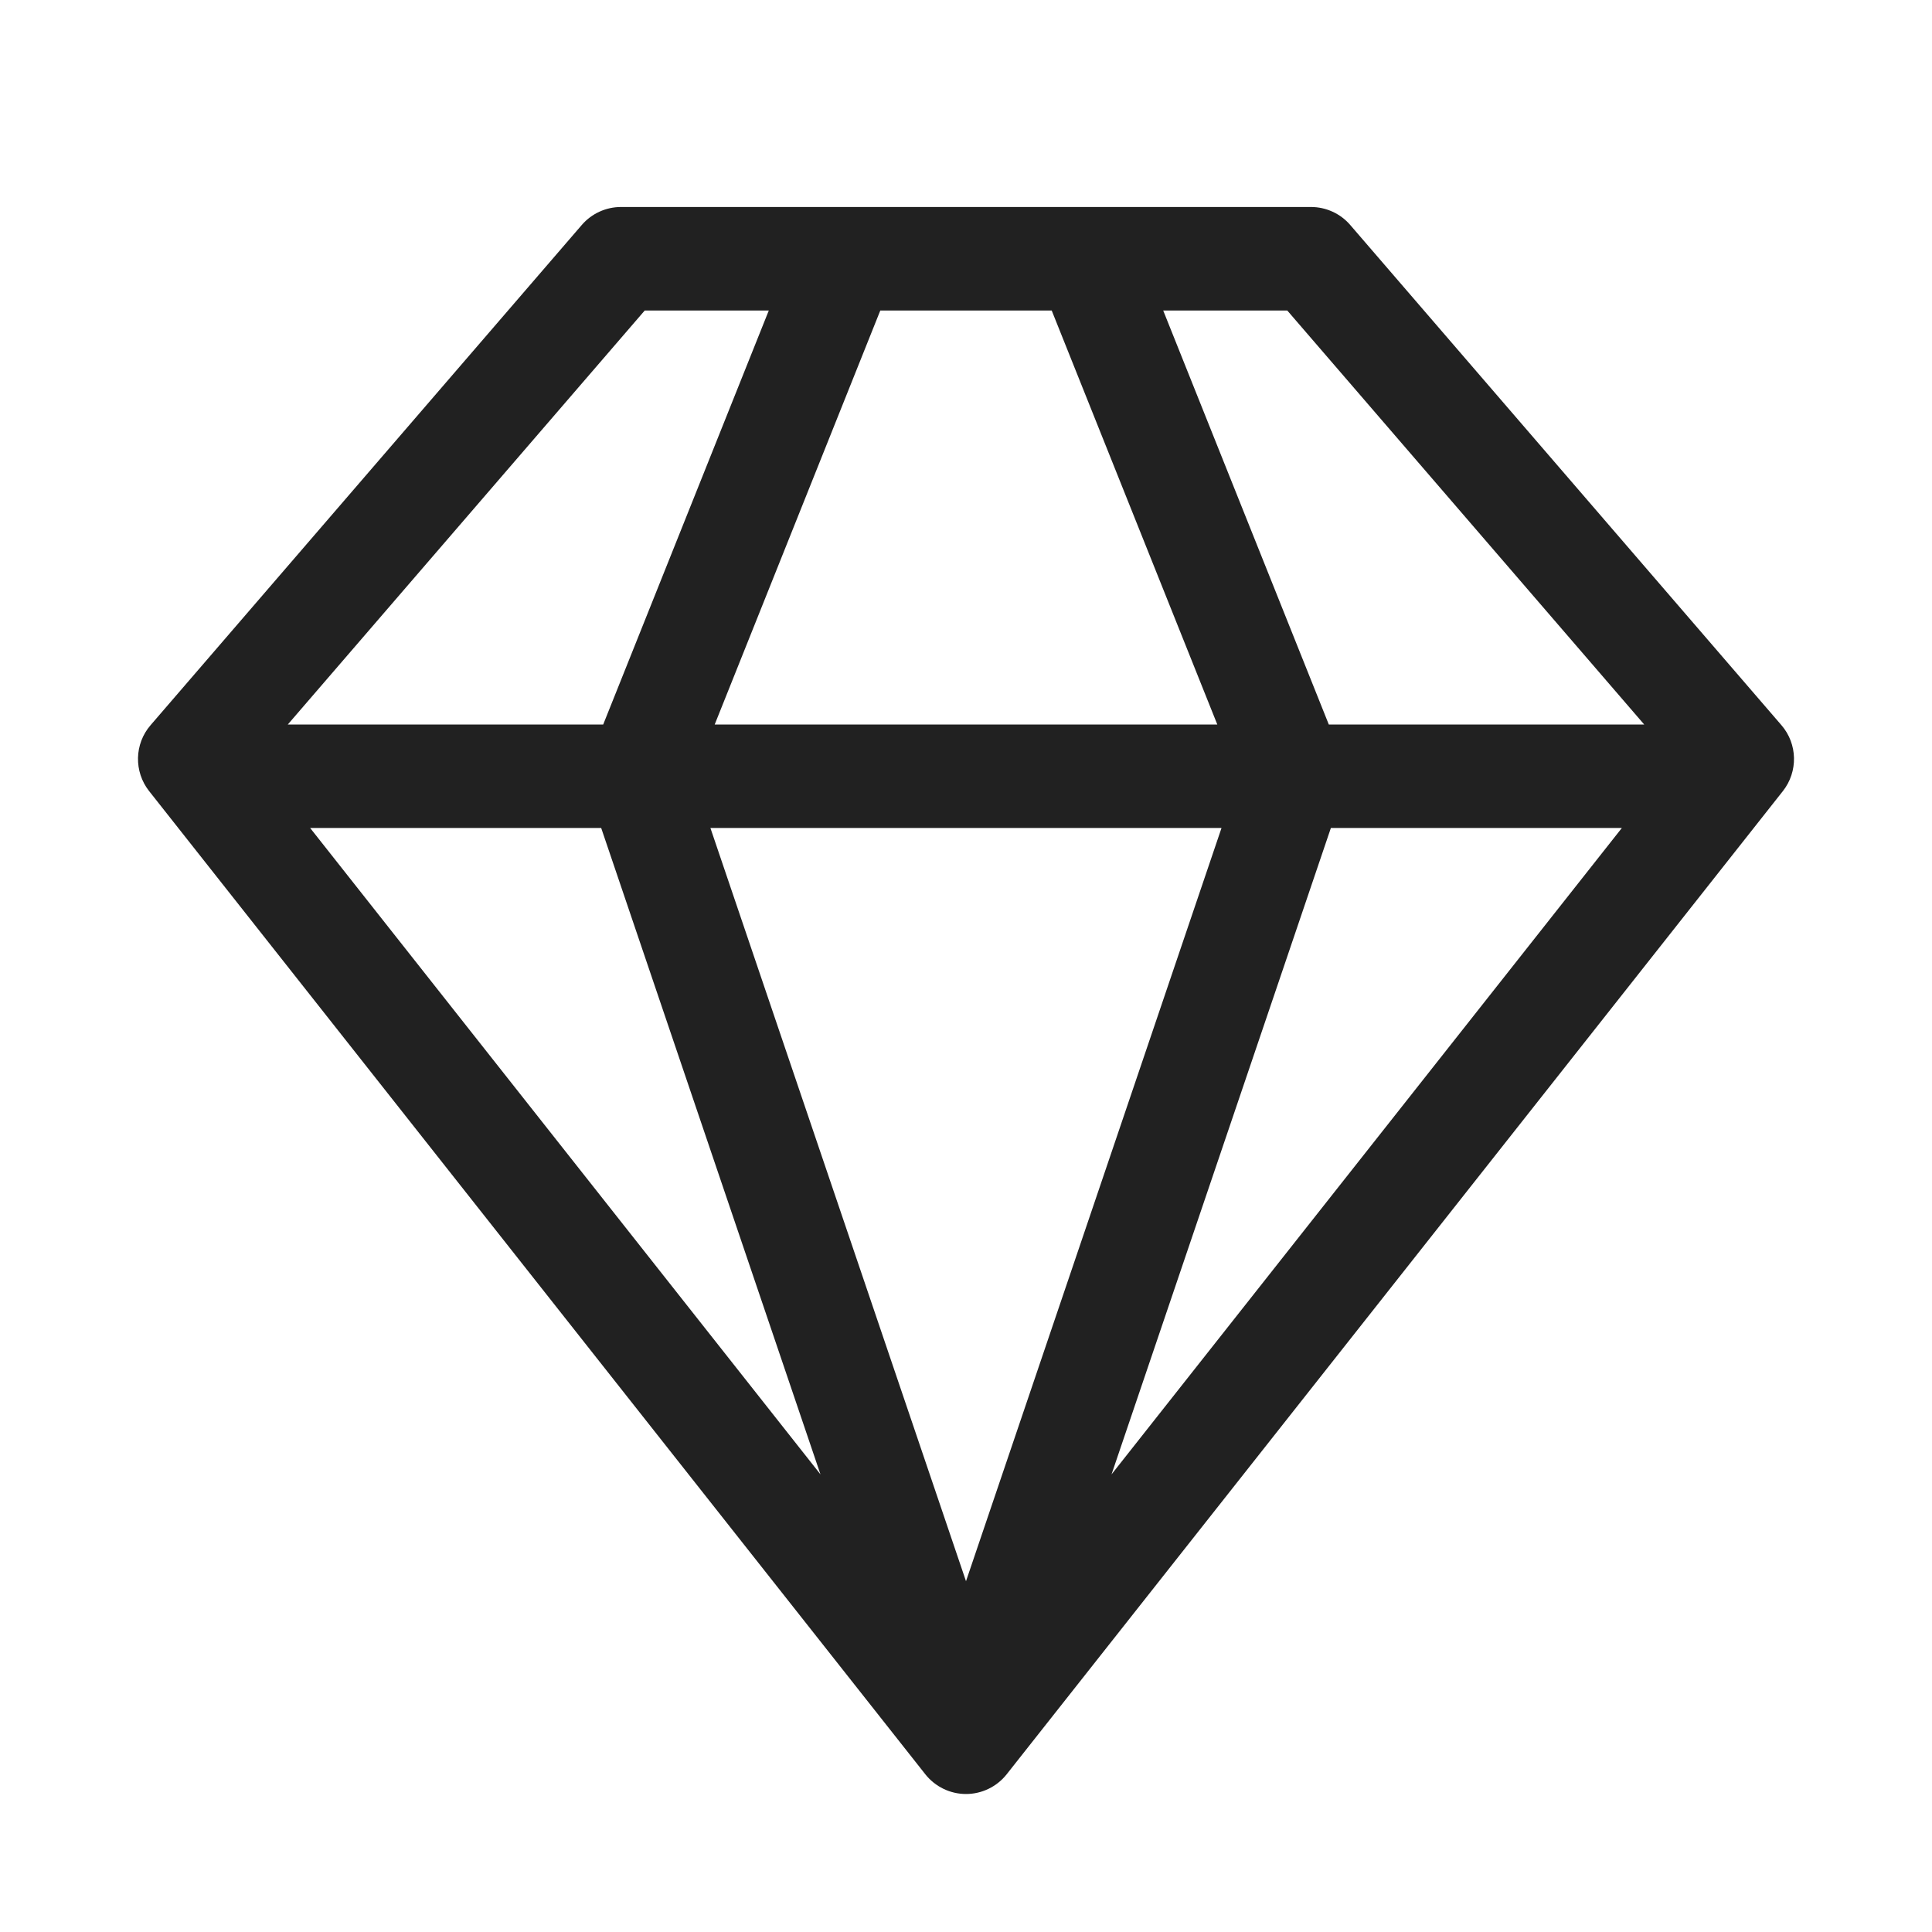
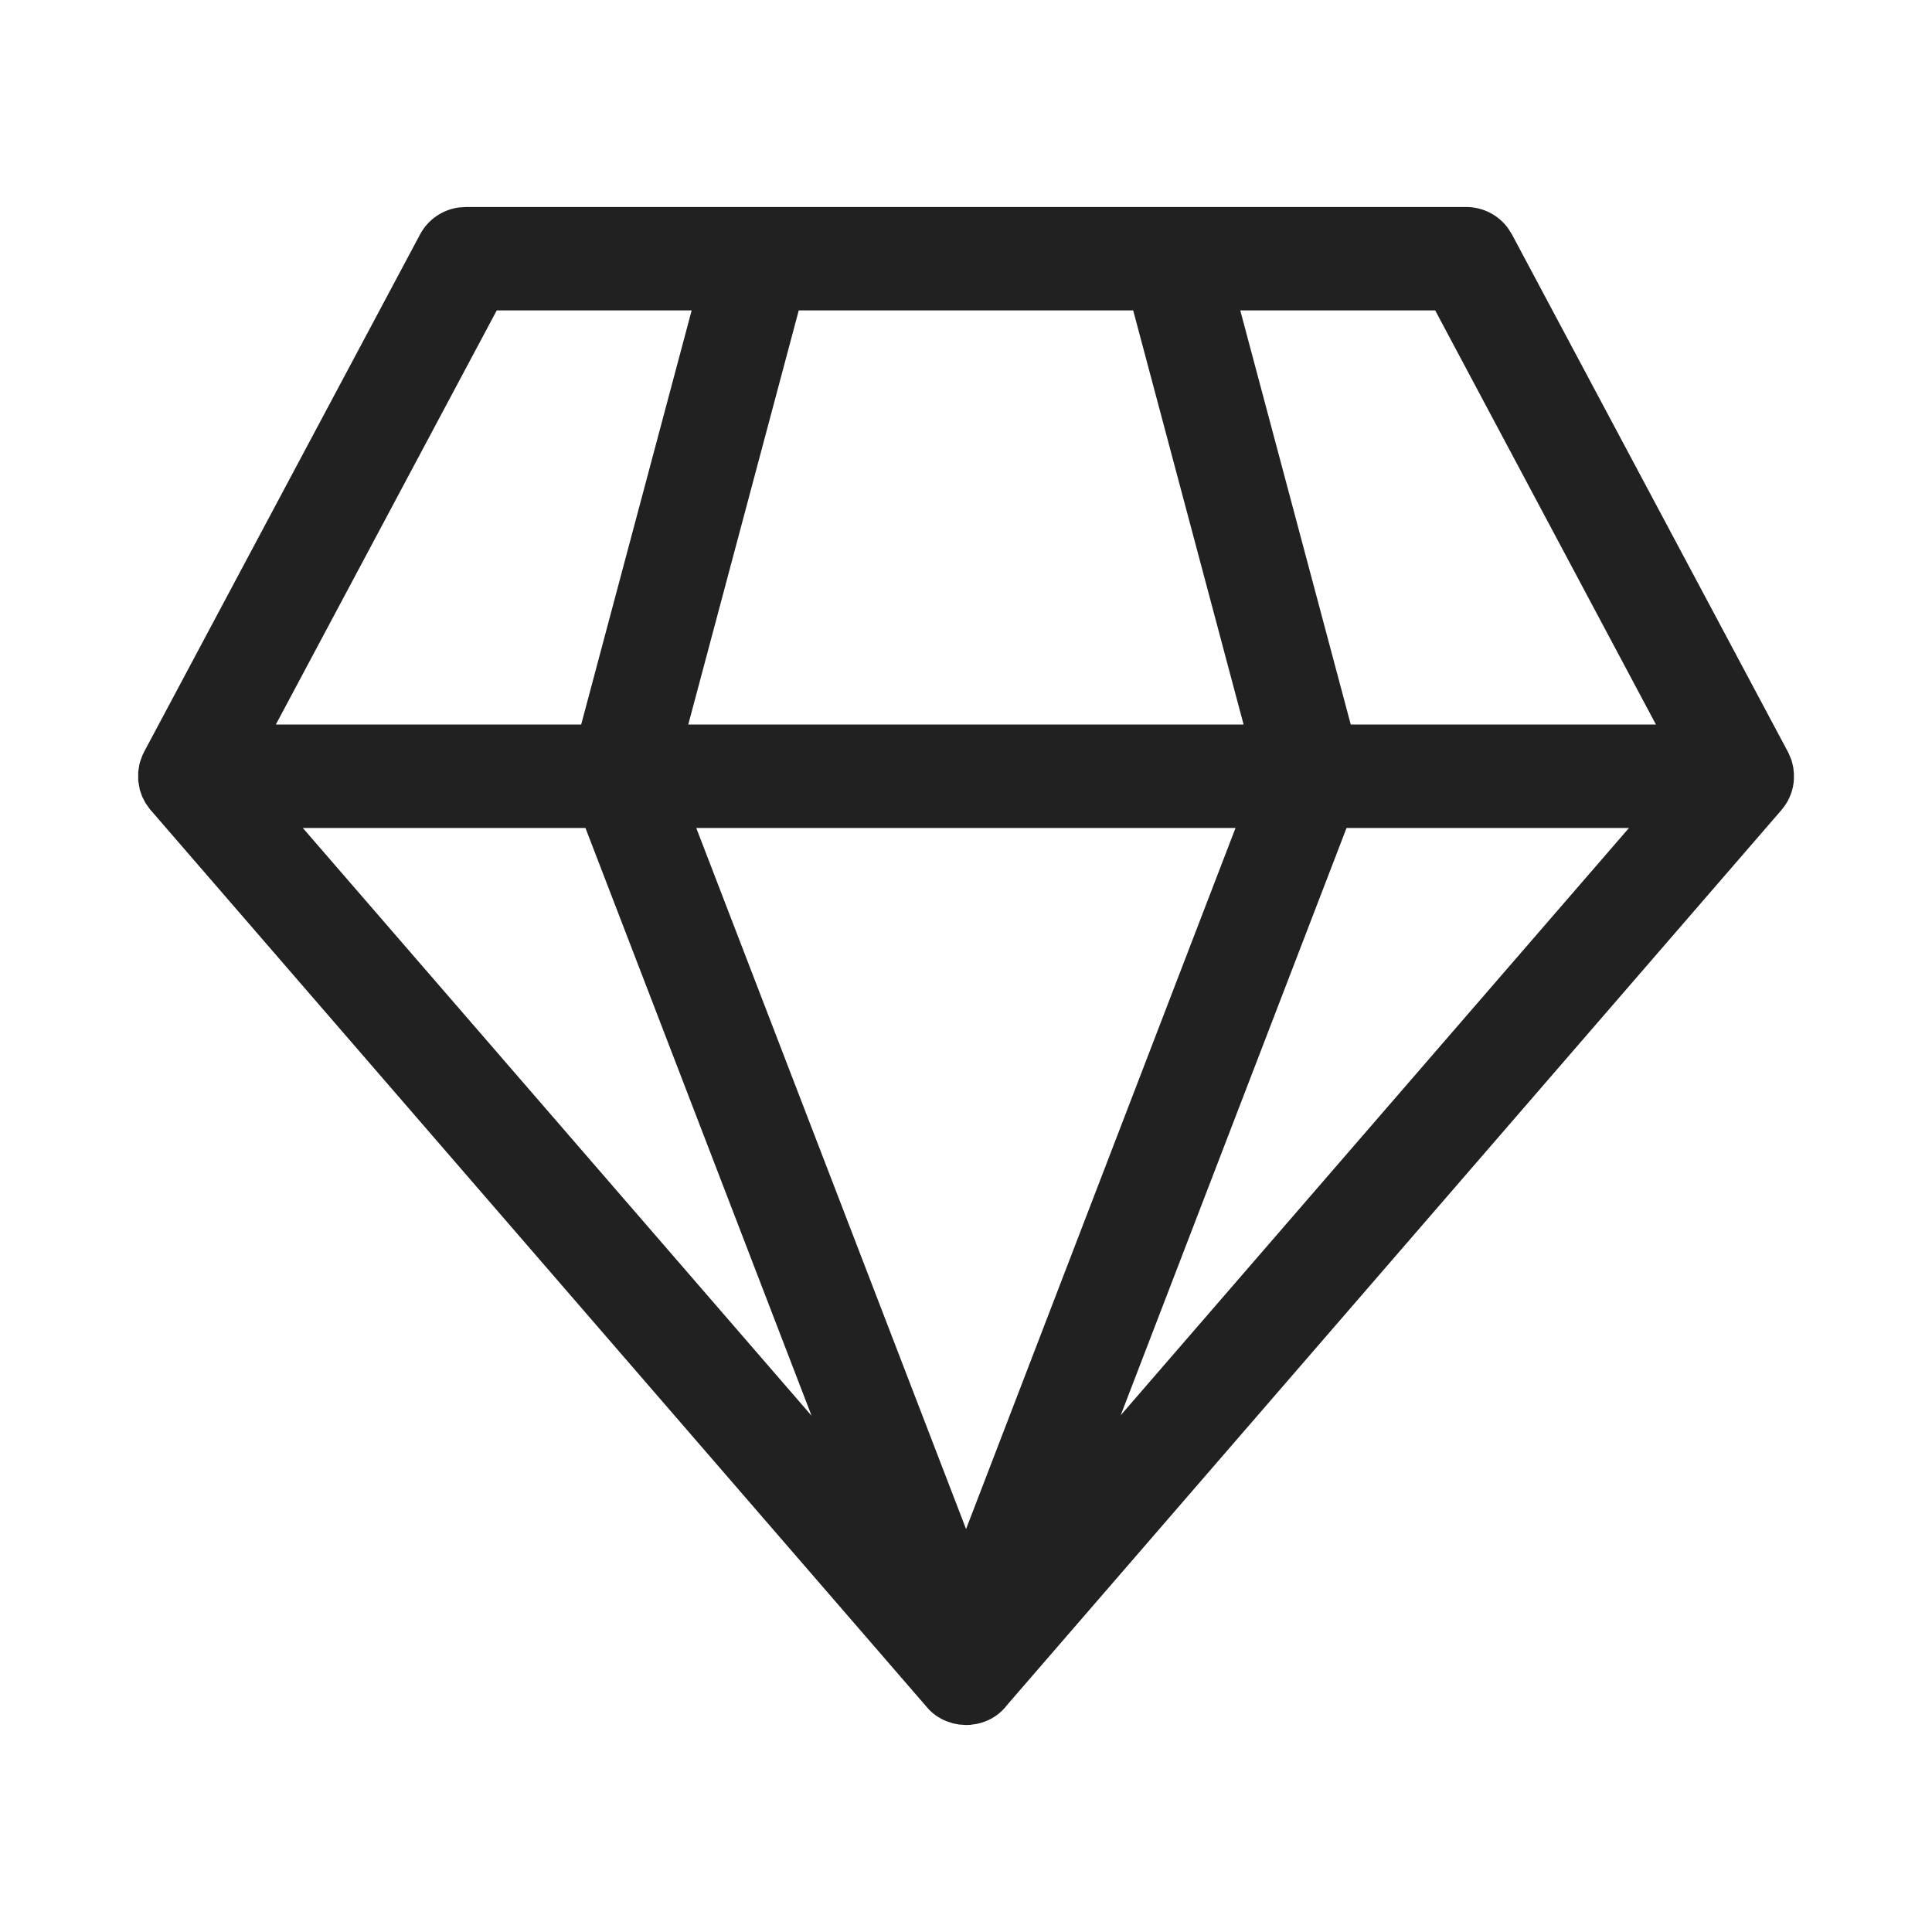
- <svg xmlns="http://www.w3.org/2000/svg" width="28px" height="28px" viewBox="0 0 28 28" version="1.1">
-   <g id="🔍-System-Icons" stroke="none" stroke-width="1" fill="none" fill-rule="evenodd">
-     <g id="ic_fluent_premium_28_regular" fill="#212121" fill-rule="nonzero">
-       <path d="M19,3 C19.218,3 19.426,3.095 19.568,3.26 L19.568,3.26 L25.818,10.51 C26.053,10.782 26.061,11.183 25.839,11.465 L25.839,11.465 L14.589,25.715 C14.446,25.895 14.229,26 14,26 C13.771,26 13.554,25.895 13.411,25.715 L13.411,25.715 L2.161,11.465 C1.939,11.183 1.947,10.782 2.182,10.51 L2.182,10.51 L8.432,3.26 C8.574,3.095 8.782,3 9,3 L9,3 Z M17.703,12 L10.296,12 L14,22.916 L17.703,12 Z M23.505,12 L19.288,12 L16.109,21.368 L23.505,12 Z M8.713,12 L4.495,12 L11.891,21.368 L8.713,12 Z M11.142,4.5 L9.344,4.5 L4.171,10.5 L8.742,10.5 L11.142,4.5 Z M15.242,4.5 L12.758,4.5 L10.358,10.5 L17.642,10.5 L15.242,4.5 Z M18.656,4.5 L16.858,4.5 L19.258,10.5 L23.829,10.5 L18.656,4.5 Z" id="🎨-Color" />
-     </g>
-   </g>
+ <svg xmlns="http://www.w3.org/2000/svg" width="28" height="28" viewBox="0 0 28 28" fill="none">
+   <path d="M21.25 3C21.492 3 21.718 3.117 21.857 3.31L21.912 3.397L25.919 10.91L25.962 11.012L25.973 11.05L25.99 11.127L25.999 11.215L25.997 11.315L26 11.25C26 11.355 25.979 11.455 25.939 11.546L25.911 11.606L25.87 11.672L25.817 11.741L14.6 24.705C14.5 24.839 14.363 24.928 14.214 24.97L14.156 24.984L14.059 24.998L14 25L13.899 24.993L13.814 24.977L13.711 24.943L13.685 24.931C13.595 24.891 13.512 24.832 13.443 24.753L2.171 11.726L2.109 11.639L2.061 11.546L2.026 11.446L2.003 11.315L2.003 11.188L2.018 11.089L2.027 11.05L2.061 10.954L2.088 10.897L6.088 3.397C6.202 3.183 6.411 3.04 6.648 3.007L6.75 3H21.25ZM17.906 12H10.091L14.001 22.16L17.906 12ZM8.485 12H4.389L11.762 20.518L8.485 12ZM23.608 12H19.515L16.242 20.511L23.608 12ZM10.024 4.499H7.199L3.998 10.5H8.423L10.024 4.499ZM16.423 4.499H11.576L9.975 10.5H18.023L16.423 4.499ZM20.8 4.499H17.975L19.576 10.5H23.999L20.8 4.499Z" fill="#212121" />
</svg>
